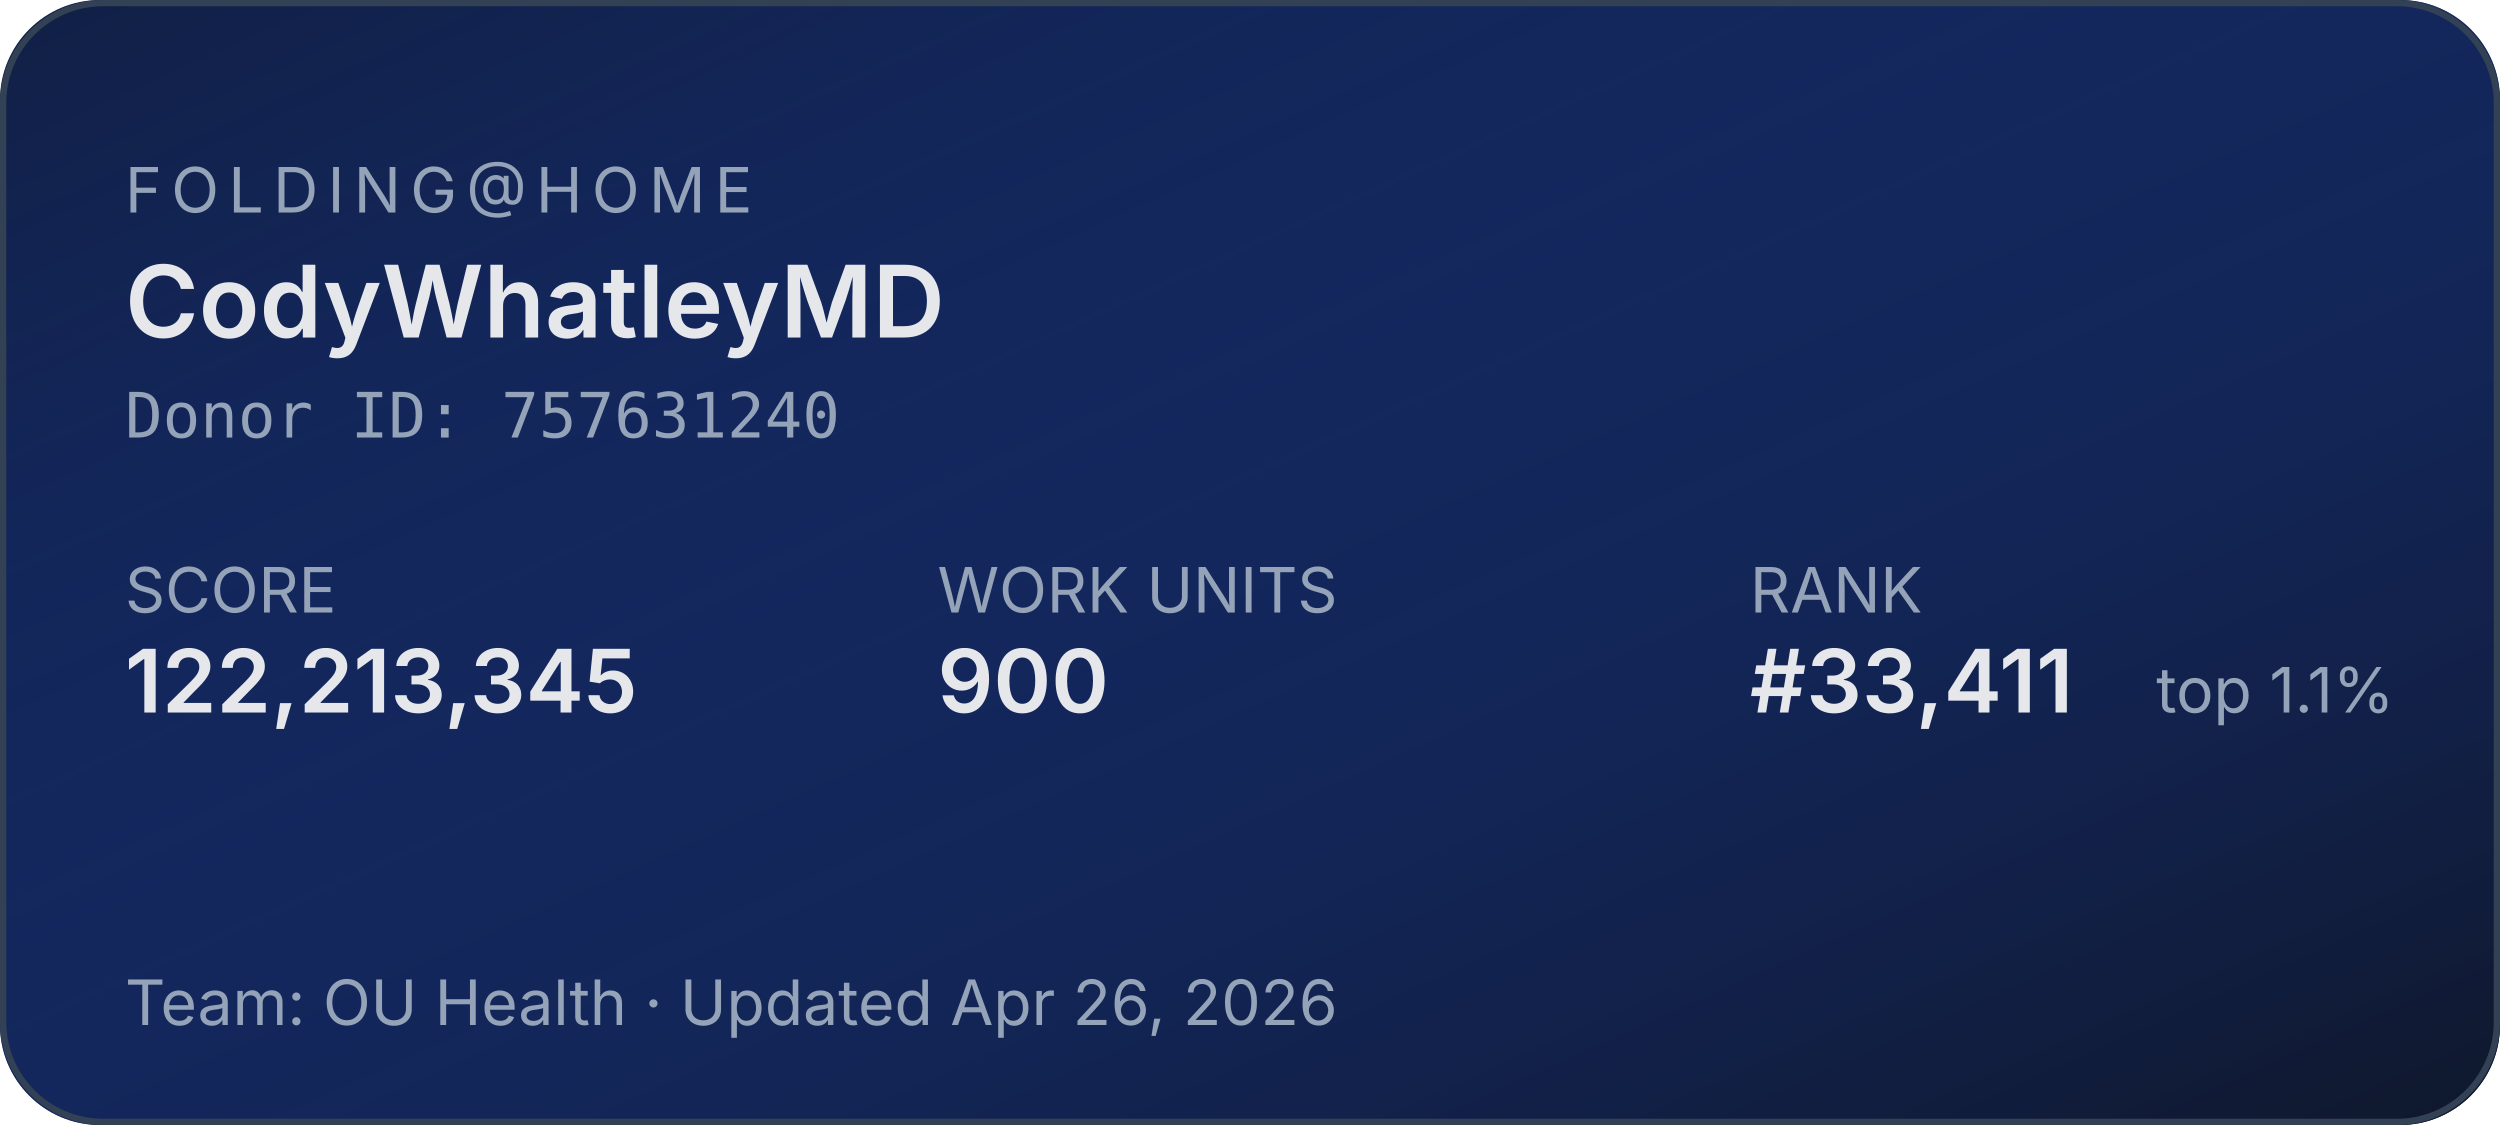
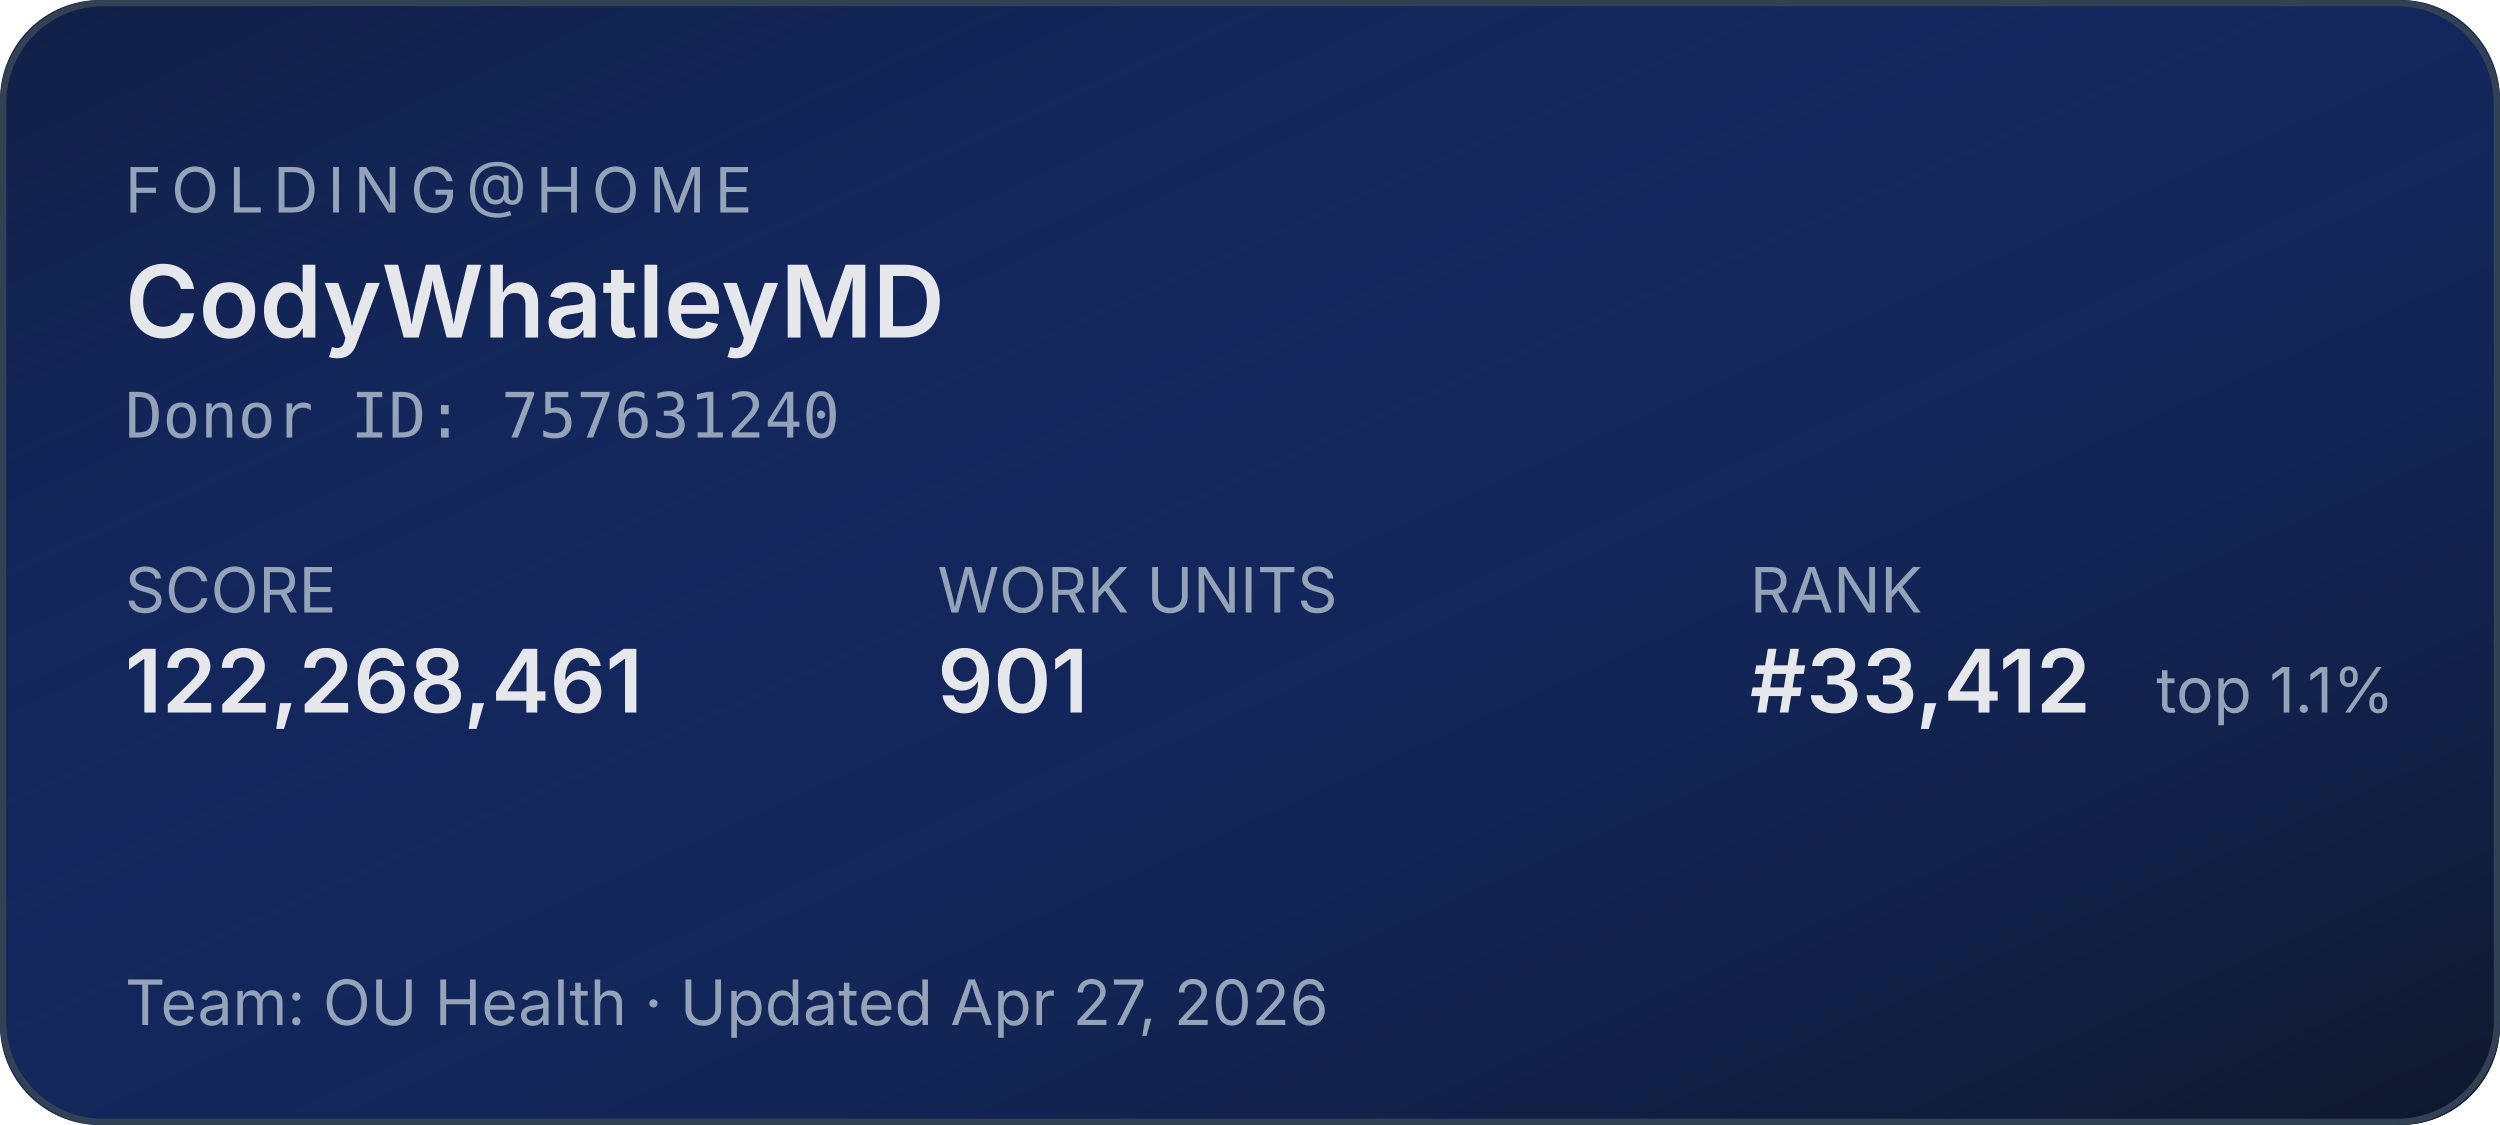
<svg xmlns="http://www.w3.org/2000/svg" width="400" height="180" role="img" aria-label="Folding@home stats for CodyWhatleyMD">
  <defs>
    <linearGradient id="bg" x1="0" y1="0" x2="1" y2="1">
      <stop offset="0%" stop-color="#1d4ed8" stop-opacity="0.15" />
      <stop offset="100%" stop-color="#0f172a" stop-opacity="1" />
    </linearGradient>
  </defs>
  <rect width="400" height="180" rx="16" fill="#0f172a" />
  <rect width="400" height="180" rx="16" fill="url(#bg)" />
  <rect x="0.5" y="0.5" width="399" height="179" rx="16" fill="none" stroke="#334155" stroke-width="1" />
  <g font-family="system-ui,-apple-system,sans-serif">
    <text x="20" y="34" fill="#94a3b8" font-size="10" letter-spacing="1.5" text-transform="uppercase">FOLDING@HOME</text>
    <text x="20" y="54" fill="#e5e7eb" font-size="16" font-weight="600">CodyWhatleyMD</text>
    <text x="20" y="70" fill="#94a3b8" font-size="10" font-family="ui-monospace,monospace">Donor ID: 757631240</text>
    <text x="20" y="98" fill="#94a3b8" font-size="10">SCORE</text>
-     <text x="20" y="114" fill="#e5e7eb" font-size="14" font-weight="600">122,213,345</text>
+     <text x="20" y="114" fill="#e5e7eb" font-size="14" font-weight="600">122,268,461</text>
    <text x="150" y="98" fill="#94a3b8" font-size="10">WORK UNITS</text>
-     <text x="150" y="114" fill="#e5e7eb" font-size="14" font-weight="600">900</text>
+     <text x="150" y="114" fill="#e5e7eb" font-size="14" font-weight="600">901</text>
    <text x="280" y="98" fill="#94a3b8" font-size="10">RANK</text>
-     <text x="280" y="114" fill="#e5e7eb" font-size="14" font-weight="600">#33,411</text>
+     <text x="280" y="114" fill="#e5e7eb" font-size="14" font-weight="600">#33,412</text>
    <text x="345" y="114" fill="#94a3b8" font-size="10">top 1.1%</text>
-     <text x="20" y="164" fill="#94a3b8" font-size="10">Team: OU Health  ·  Updated Apr 26, 2026</text>
+     <text x="20" y="164" fill="#94a3b8" font-size="10">Team: OU Health  ·  Updated Apr 27, 2026</text>
  </g>
</svg>
